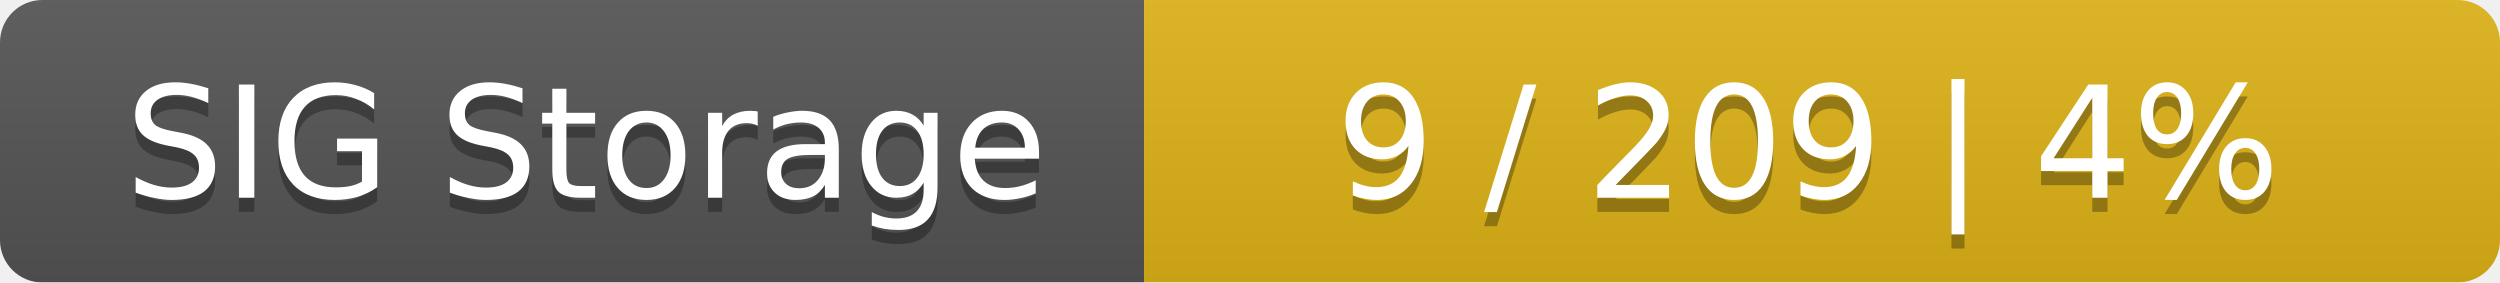
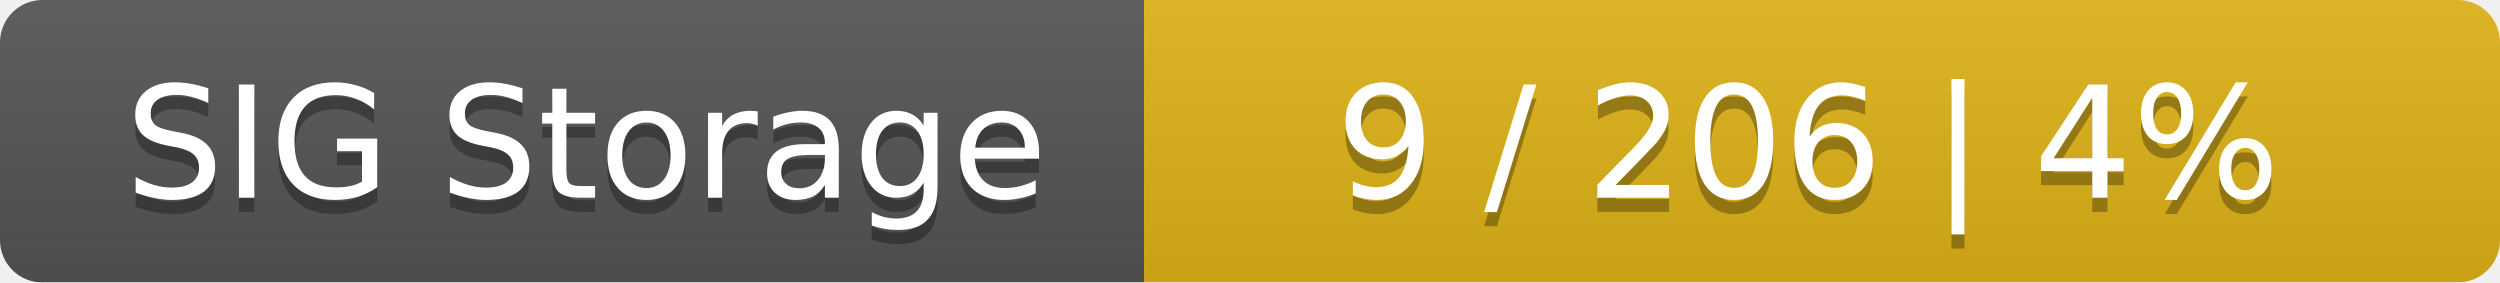
<svg xmlns="http://www.w3.org/2000/svg" width="177" height="20">
  <linearGradient id="smooth" x2="0" y2="100%">
    <stop offset="0" stop-color="#bbb" stop-opacity=".1" />
    <stop offset="1" stop-opacity=".1" />
  </linearGradient>
  <mask id="round">
    <rect width="177" height="20" rx="3" fill="#fff" />
  </mask>
  <g mask="url(#round)">
    <rect width="81" height="20" fill="#555" />
    <rect x="81" width="96" height="20" fill="#dfb317" />
    <rect width="177" height="20" fill="url(#smooth)" />
  </g>
  <g fill="#fff" text-anchor="middle" font-family="DejaVu Sans,Verdana,Geneva,sans-serif" font-size="11">
    <text x="41.5" y="15" fill="#010101" fill-opacity=".3">SIG Storage</text>
    <text x="41.5" y="14">SIG Storage</text>
-     <text x="128" y="15" fill="#010101" fill-opacity=".3">9 / 209    |    4%</text>
-     <text x="128" y="14">9 / 209    |    4%</text>
+     <text x="128" y="15" fill="#010101" fill-opacity=".3">9 / 206    |    4%</text>
+     <text x="128" y="14">9 / 206    |    4%</text>
  </g>
</svg>
